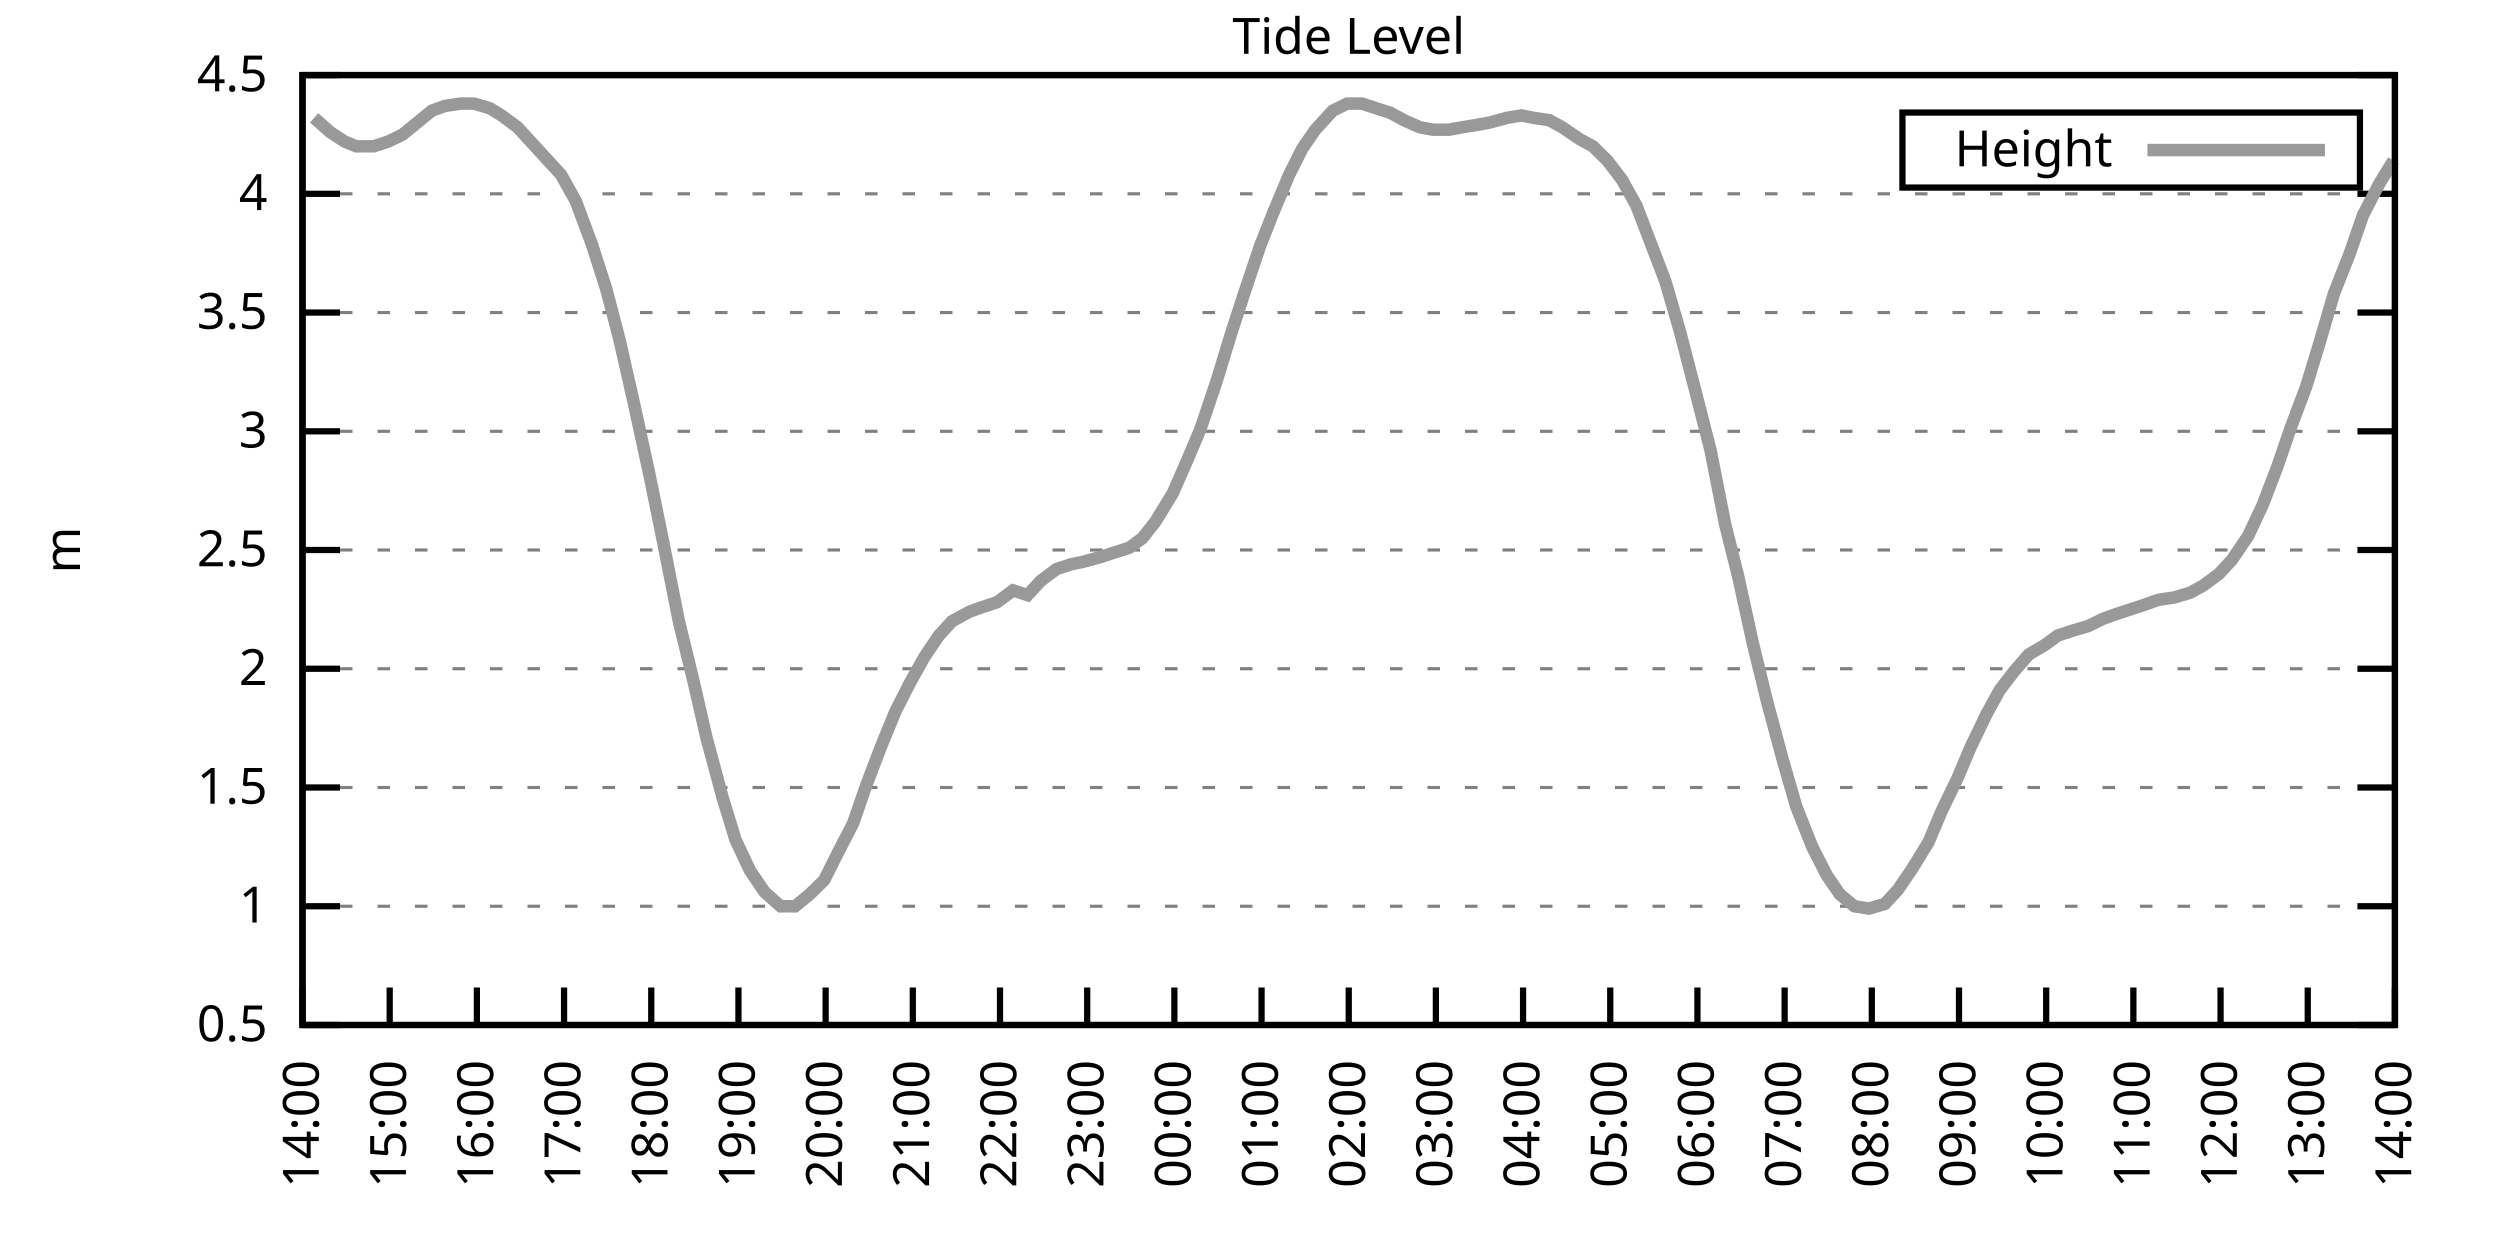
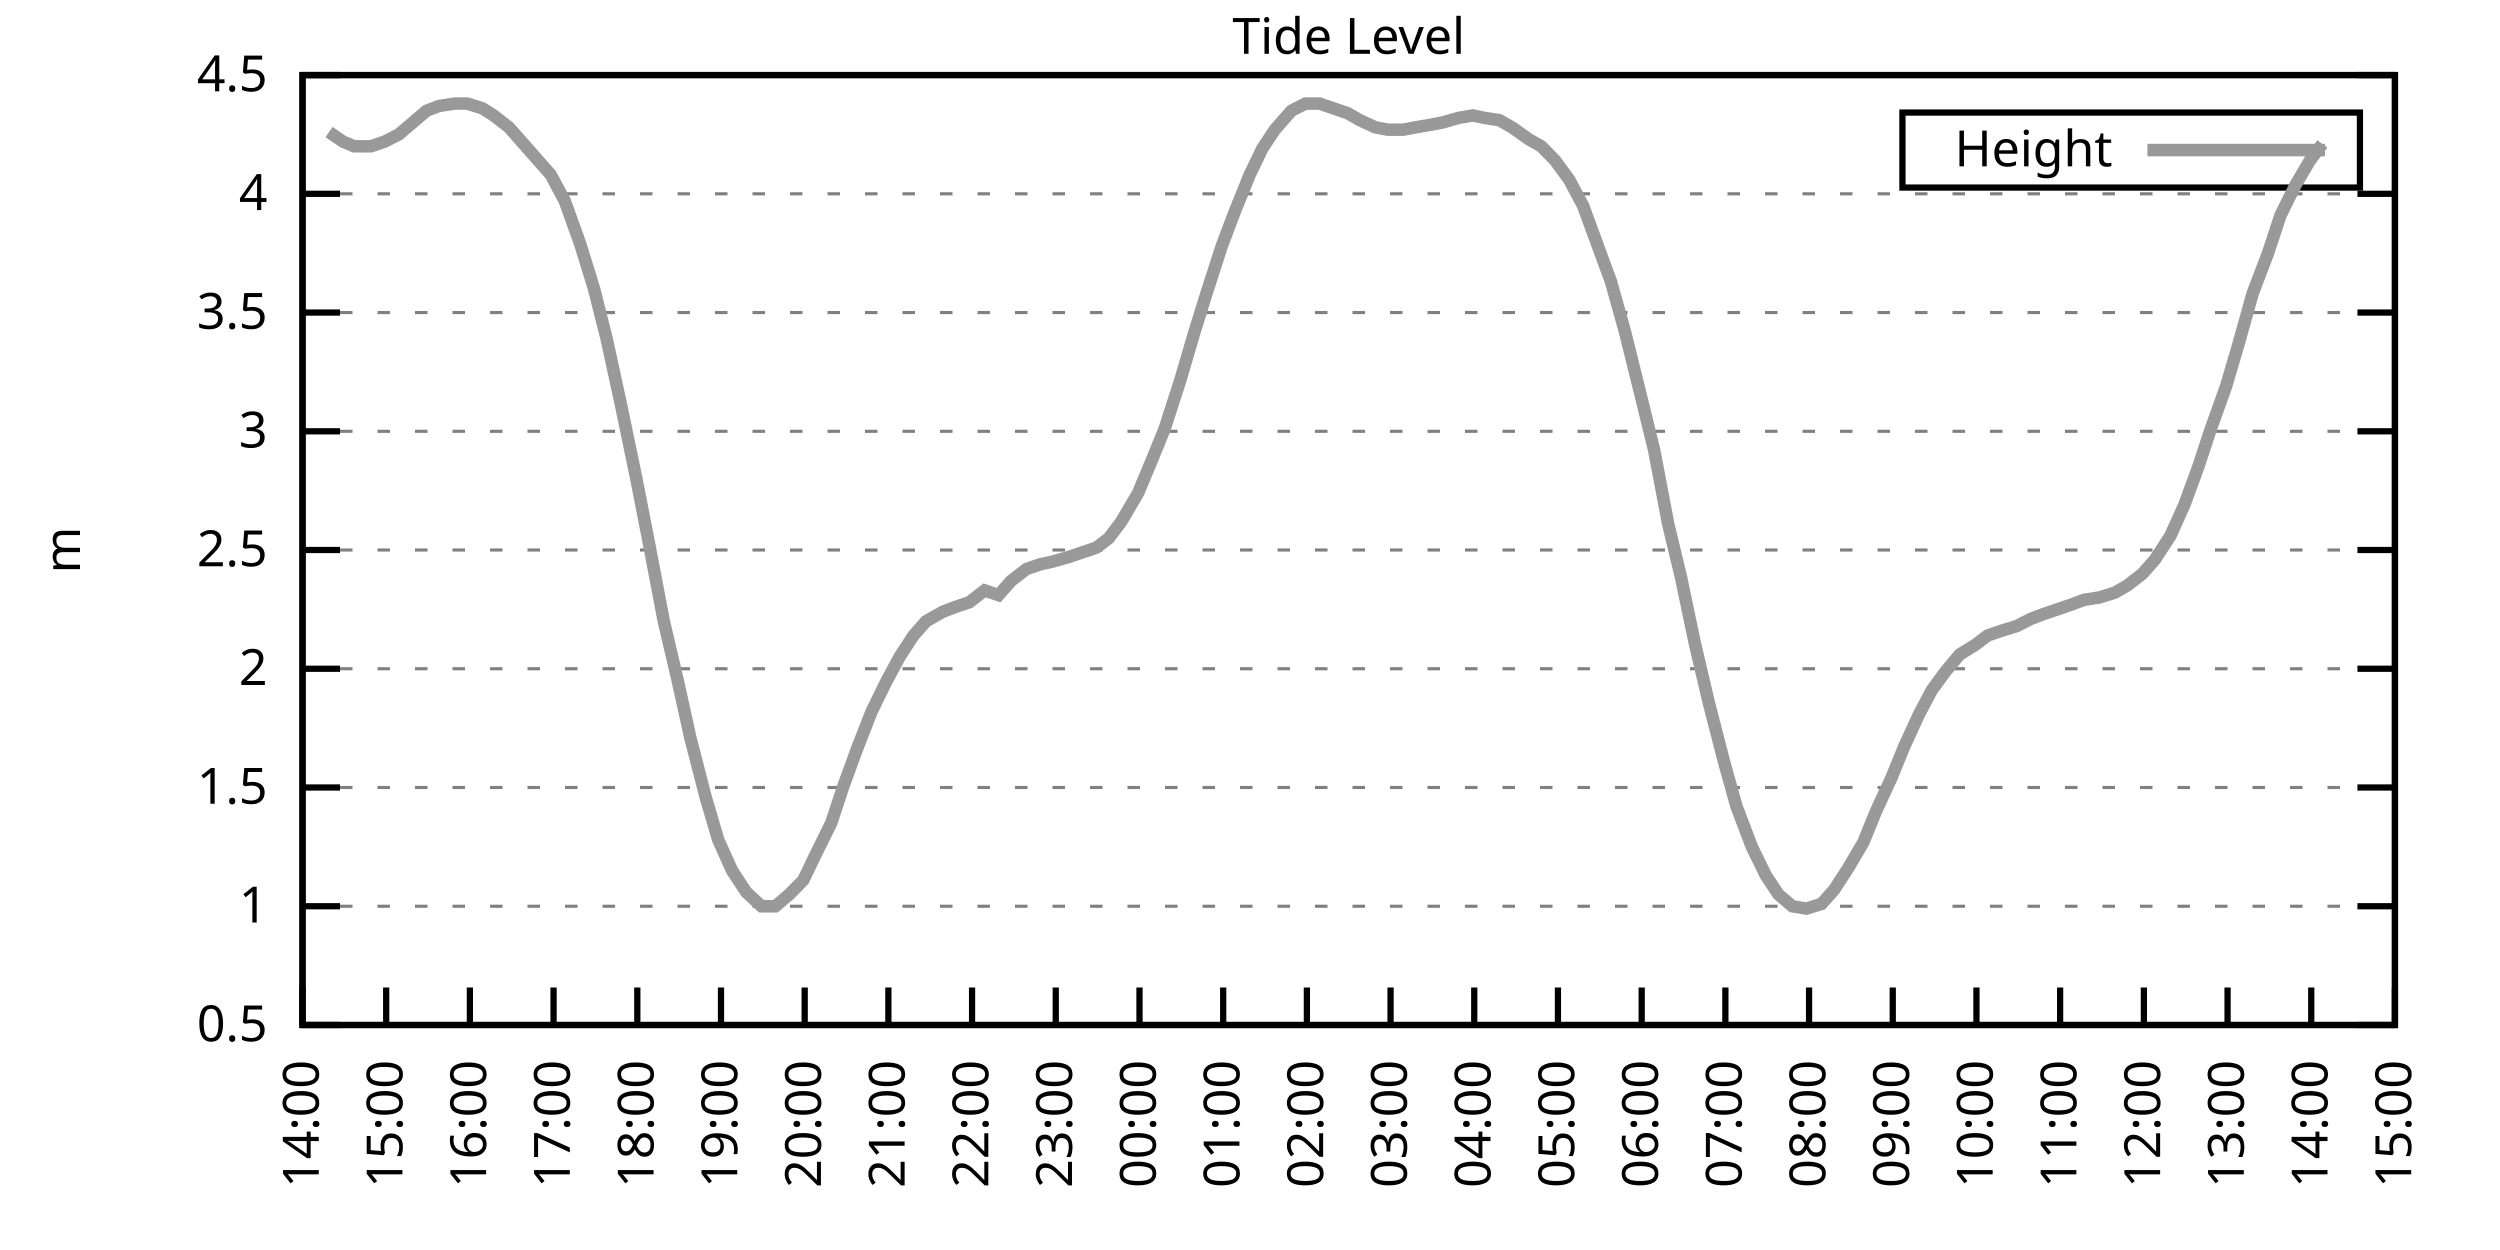
<svg xmlns="http://www.w3.org/2000/svg" xmlns:xlink="http://www.w3.org/1999/xlink" width="400" height="200" viewBox="0 0 400 200">
  <g id="gnuplot_canvas">
    <rect x="0" y="0" width="400" height="200" fill="none" />
    <defs>
      <circle id="gpDot" r="0.5" stroke-width="0.5" stroke="currentColor" />
      <path id="gpPt0" stroke-width="0.333" stroke="currentColor" d="M-1,0 h2 M0,-1 v2" />
      <path id="gpPt1" stroke-width="0.333" stroke="currentColor" d="M-1,-1 L1,1 M1,-1 L-1,1" />
      <path id="gpPt2" stroke-width="0.333" stroke="currentColor" d="M-1,0 L1,0 M0,-1 L0,1 M-1,-1 L1,1 M-1,1 L1,-1" />
      <rect id="gpPt3" stroke-width="0.333" stroke="currentColor" x="-1" y="-1" width="2" height="2" />
      <rect id="gpPt4" stroke-width="0.333" stroke="currentColor" fill="currentColor" x="-1" y="-1" width="2" height="2" />
      <circle id="gpPt5" stroke-width="0.333" stroke="currentColor" cx="0" cy="0" r="1" />
      <use xlink:href="#gpPt5" id="gpPt6" fill="currentColor" stroke="none" />
      <path id="gpPt7" stroke-width="0.333" stroke="currentColor" d="M0,-1.33 L-1.33,0.67 L1.33,0.67 z" />
      <use xlink:href="#gpPt7" id="gpPt8" fill="currentColor" stroke="none" />
      <use xlink:href="#gpPt7" id="gpPt9" stroke="currentColor" transform="rotate(180)" />
      <use xlink:href="#gpPt9" id="gpPt10" fill="currentColor" stroke="none" />
      <use xlink:href="#gpPt3" id="gpPt11" stroke="currentColor" transform="rotate(45)" />
      <use xlink:href="#gpPt11" id="gpPt12" fill="currentColor" stroke="none" />
      <path id="gpPt13" stroke-width="0.333" stroke="currentColor" d="M0,1.330 L1.265,0.411 L0.782,-1.067 L-0.782,-1.076 L-1.265,0.411 z" />
      <use xlink:href="#gpPt13" id="gpPt14" fill="currentColor" stroke="none" />
      <filter id="textbox" filterUnits="objectBoundingBox" x="0" y="0" height="1" width="1">
        <feFlood flood-color="white" flood-opacity="1" result="bgnd" />
        <feComposite in="SourceGraphic" in2="bgnd" operator="atop" />
      </filter>
      <filter id="greybox" filterUnits="objectBoundingBox" x="0" y="0" height="1" width="1">
        <feFlood flood-color="lightgrey" flood-opacity="1" result="grey" />
        <feComposite in="SourceGraphic" in2="grey" operator="atop" />
      </filter>
    </defs>
    <g fill="none" color="white" stroke="currentColor" stroke-width="1.00" stroke-linecap="butt" stroke-linejoin="miter">
</g>
    <g fill="none" color="black" stroke="currentColor" stroke-width="1.00" stroke-linecap="butt" stroke-linejoin="miter">
      <g stroke="none" shape-rendering="crispEdges">
        <polygon fill="rgb(255, 255, 255)" points="48.40,164.00 383.18,164.00 383.18,12.02 48.40,12.02 " />
      </g>
    </g>
    <g fill="none" color="black" stroke="currentColor" stroke-width="1.00" stroke-linecap="butt" stroke-linejoin="miter">
</g>
    <g fill="none" color="black" stroke="black" stroke-width="0.50" stroke-linecap="butt" stroke-linejoin="miter">
</g>
    <g fill="none" color="gray" stroke="currentColor" stroke-width="0.50" stroke-linecap="butt" stroke-linejoin="miter">
      <path stroke="gray" stroke-dasharray="2,4" class="gridline" d="M48.40,164.00 L383.19,164.00  " />
    </g>
    <g fill="none" color="gray" stroke="gray" stroke-width="1.00" stroke-linecap="butt" stroke-linejoin="miter">
</g>
    <g fill="none" color="black" stroke="currentColor" stroke-width="1.00" stroke-linecap="butt" stroke-linejoin="miter">
      <path stroke="black" d="M48.40,164.00 L54.40,164.00 M383.19,164.00 L377.19,164.00  " />
      <g transform="translate(42.80,166.60)" stroke="none" fill="black" font-family="Sans" font-size="8.00" text-anchor="end">
        <text>
          <tspan font-family="Sans"> 0.5</tspan>
        </text>
      </g>
    </g>
    <g fill="none" color="black" stroke="currentColor" stroke-width="1.00" stroke-linecap="butt" stroke-linejoin="miter">
</g>
    <g fill="none" color="black" stroke="black" stroke-width="0.50" stroke-linecap="butt" stroke-linejoin="miter">
</g>
    <g fill="none" color="gray" stroke="currentColor" stroke-width="0.50" stroke-linecap="butt" stroke-linejoin="miter">
      <path stroke="gray" stroke-dasharray="2,4" class="gridline" d="M48.40,145.00 L383.19,145.00  " />
    </g>
    <g fill="none" color="gray" stroke="gray" stroke-width="1.00" stroke-linecap="butt" stroke-linejoin="miter">
</g>
    <g fill="none" color="black" stroke="currentColor" stroke-width="1.00" stroke-linecap="butt" stroke-linejoin="miter">
      <path stroke="black" d="M48.40,145.00 L54.40,145.00 M383.19,145.00 L377.19,145.00  " />
      <g transform="translate(42.80,147.60)" stroke="none" fill="black" font-family="Sans" font-size="8.00" text-anchor="end">
        <text>
          <tspan font-family="Sans"> 1</tspan>
        </text>
      </g>
    </g>
    <g fill="none" color="black" stroke="currentColor" stroke-width="1.00" stroke-linecap="butt" stroke-linejoin="miter">
</g>
    <g fill="none" color="black" stroke="black" stroke-width="0.50" stroke-linecap="butt" stroke-linejoin="miter">
</g>
    <g fill="none" color="gray" stroke="currentColor" stroke-width="0.50" stroke-linecap="butt" stroke-linejoin="miter">
      <path stroke="gray" stroke-dasharray="2,4" class="gridline" d="M48.40,126.00 L383.19,126.00  " />
    </g>
    <g fill="none" color="gray" stroke="gray" stroke-width="1.00" stroke-linecap="butt" stroke-linejoin="miter">
</g>
    <g fill="none" color="black" stroke="currentColor" stroke-width="1.00" stroke-linecap="butt" stroke-linejoin="miter">
      <path stroke="black" d="M48.40,126.00 L54.40,126.00 M383.19,126.00 L377.19,126.00  " />
      <g transform="translate(42.80,128.60)" stroke="none" fill="black" font-family="Sans" font-size="8.00" text-anchor="end">
        <text>
          <tspan font-family="Sans"> 1.5</tspan>
        </text>
      </g>
    </g>
    <g fill="none" color="black" stroke="currentColor" stroke-width="1.00" stroke-linecap="butt" stroke-linejoin="miter">
</g>
    <g fill="none" color="black" stroke="black" stroke-width="0.50" stroke-linecap="butt" stroke-linejoin="miter">
</g>
    <g fill="none" color="gray" stroke="currentColor" stroke-width="0.50" stroke-linecap="butt" stroke-linejoin="miter">
      <path stroke="gray" stroke-dasharray="2,4" class="gridline" d="M48.40,107.00 L383.19,107.00  " />
    </g>
    <g fill="none" color="gray" stroke="gray" stroke-width="1.00" stroke-linecap="butt" stroke-linejoin="miter">
</g>
    <g fill="none" color="black" stroke="currentColor" stroke-width="1.00" stroke-linecap="butt" stroke-linejoin="miter">
      <path stroke="black" d="M48.40,107.00 L54.40,107.00 M383.19,107.00 L377.19,107.00  " />
      <g transform="translate(42.80,109.60)" stroke="none" fill="black" font-family="Sans" font-size="8.00" text-anchor="end">
        <text>
          <tspan font-family="Sans"> 2</tspan>
        </text>
      </g>
    </g>
    <g fill="none" color="black" stroke="currentColor" stroke-width="1.00" stroke-linecap="butt" stroke-linejoin="miter">
</g>
    <g fill="none" color="black" stroke="black" stroke-width="0.50" stroke-linecap="butt" stroke-linejoin="miter">
</g>
    <g fill="none" color="gray" stroke="currentColor" stroke-width="0.50" stroke-linecap="butt" stroke-linejoin="miter">
      <path stroke="gray" stroke-dasharray="2,4" class="gridline" d="M48.40,88.00 L383.19,88.00  " />
    </g>
    <g fill="none" color="gray" stroke="gray" stroke-width="1.00" stroke-linecap="butt" stroke-linejoin="miter">
</g>
    <g fill="none" color="black" stroke="currentColor" stroke-width="1.00" stroke-linecap="butt" stroke-linejoin="miter">
      <path stroke="black" d="M48.40,88.00 L54.40,88.00 M383.19,88.00 L377.19,88.00  " />
      <g transform="translate(42.80,90.60)" stroke="none" fill="black" font-family="Sans" font-size="8.00" text-anchor="end">
        <text>
          <tspan font-family="Sans"> 2.5</tspan>
        </text>
      </g>
    </g>
    <g fill="none" color="black" stroke="currentColor" stroke-width="1.00" stroke-linecap="butt" stroke-linejoin="miter">
</g>
    <g fill="none" color="black" stroke="black" stroke-width="0.50" stroke-linecap="butt" stroke-linejoin="miter">
</g>
    <g fill="none" color="gray" stroke="currentColor" stroke-width="0.50" stroke-linecap="butt" stroke-linejoin="miter">
      <path stroke="gray" stroke-dasharray="2,4" class="gridline" d="M48.40,69.01 L383.19,69.01  " />
    </g>
    <g fill="none" color="gray" stroke="gray" stroke-width="1.00" stroke-linecap="butt" stroke-linejoin="miter">
</g>
    <g fill="none" color="black" stroke="currentColor" stroke-width="1.00" stroke-linecap="butt" stroke-linejoin="miter">
      <path stroke="black" d="M48.40,69.01 L54.40,69.01 M383.19,69.01 L377.19,69.01  " />
      <g transform="translate(42.80,71.61)" stroke="none" fill="black" font-family="Sans" font-size="8.00" text-anchor="end">
        <text>
          <tspan font-family="Sans"> 3</tspan>
        </text>
      </g>
    </g>
    <g fill="none" color="black" stroke="currentColor" stroke-width="1.00" stroke-linecap="butt" stroke-linejoin="miter">
</g>
    <g fill="none" color="black" stroke="black" stroke-width="0.50" stroke-linecap="butt" stroke-linejoin="miter">
</g>
    <g fill="none" color="gray" stroke="currentColor" stroke-width="0.50" stroke-linecap="butt" stroke-linejoin="miter">
      <path stroke="gray" stroke-dasharray="2,4" class="gridline" d="M48.40,50.01 L383.19,50.01  " />
    </g>
    <g fill="none" color="gray" stroke="gray" stroke-width="1.00" stroke-linecap="butt" stroke-linejoin="miter">
</g>
    <g fill="none" color="black" stroke="currentColor" stroke-width="1.00" stroke-linecap="butt" stroke-linejoin="miter">
      <path stroke="black" d="M48.40,50.01 L54.40,50.01 M383.19,50.01 L377.19,50.01  " />
      <g transform="translate(42.80,52.61)" stroke="none" fill="black" font-family="Sans" font-size="8.00" text-anchor="end">
        <text>
          <tspan font-family="Sans"> 3.5</tspan>
        </text>
      </g>
    </g>
    <g fill="none" color="black" stroke="currentColor" stroke-width="1.00" stroke-linecap="butt" stroke-linejoin="miter">
</g>
    <g fill="none" color="black" stroke="black" stroke-width="0.50" stroke-linecap="butt" stroke-linejoin="miter">
</g>
    <g fill="none" color="gray" stroke="currentColor" stroke-width="0.50" stroke-linecap="butt" stroke-linejoin="miter">
      <path stroke="gray" stroke-dasharray="2,4" class="gridline" d="M48.40,31.01 L383.19,31.01  " />
    </g>
    <g fill="none" color="gray" stroke="gray" stroke-width="1.00" stroke-linecap="butt" stroke-linejoin="miter">
</g>
    <g fill="none" color="black" stroke="currentColor" stroke-width="1.00" stroke-linecap="butt" stroke-linejoin="miter">
      <path stroke="black" d="M48.40,31.01 L54.40,31.01 M383.19,31.01 L377.19,31.01  " />
      <g transform="translate(42.80,33.61)" stroke="none" fill="black" font-family="Sans" font-size="8.00" text-anchor="end">
        <text>
          <tspan font-family="Sans"> 4</tspan>
        </text>
      </g>
    </g>
    <g fill="none" color="black" stroke="currentColor" stroke-width="1.00" stroke-linecap="butt" stroke-linejoin="miter">
</g>
    <g fill="none" color="black" stroke="black" stroke-width="0.50" stroke-linecap="butt" stroke-linejoin="miter">
</g>
    <g fill="none" color="gray" stroke="currentColor" stroke-width="0.50" stroke-linecap="butt" stroke-linejoin="miter">
      <path stroke="gray" stroke-dasharray="2,4" class="gridline" d="M48.40,12.01 L383.19,12.01  " />
    </g>
    <g fill="none" color="gray" stroke="gray" stroke-width="1.00" stroke-linecap="butt" stroke-linejoin="miter">
</g>
    <g fill="none" color="black" stroke="currentColor" stroke-width="1.00" stroke-linecap="butt" stroke-linejoin="miter">
      <path stroke="black" d="M48.40,12.01 L54.40,12.01 M383.19,12.01 L377.19,12.01  " />
      <g transform="translate(42.80,14.61)" stroke="none" fill="black" font-family="Sans" font-size="8.00" text-anchor="end">
        <text>
          <tspan font-family="Sans"> 4.5</tspan>
        </text>
      </g>
    </g>
    <g fill="none" color="black" stroke="currentColor" stroke-width="1.00" stroke-linecap="butt" stroke-linejoin="miter">
      <path stroke="black" d="M48.40,164.00 L48.40,158.00  " />
      <g transform="translate(51.00,169.60) rotate(270.00)" stroke="none" fill="black" font-family="Sans" font-size="8.00" text-anchor="end">
        <text>
          <tspan font-family="Sans">14:00</tspan>
        </text>
      </g>
    </g>
    <g fill="none" color="black" stroke="currentColor" stroke-width="1.00" stroke-linecap="butt" stroke-linejoin="miter">
-       <path stroke="black" d="M62.35,164.00 L62.35,158.00  " />
-       <g transform="translate(64.95,169.60) rotate(270.00)" stroke="none" fill="black" font-family="Sans" font-size="8.00" text-anchor="end">
+       <path stroke="black" d="M61.79,164.00 L61.79,158.00  " />
+       <g transform="translate(64.39,169.60) rotate(270.00)" stroke="none" fill="black" font-family="Sans" font-size="8.00" text-anchor="end">
        <text>
          <tspan font-family="Sans">15:00</tspan>
        </text>
      </g>
    </g>
    <g fill="none" color="black" stroke="currentColor" stroke-width="1.00" stroke-linecap="butt" stroke-linejoin="miter">
-       <path stroke="black" d="M76.30,164.00 L76.30,158.00  " />
-       <g transform="translate(78.90,169.60) rotate(270.00)" stroke="none" fill="black" font-family="Sans" font-size="8.00" text-anchor="end">
+       <path stroke="black" d="M75.18,164.00 L75.18,158.00  " />
+       <g transform="translate(77.78,169.60) rotate(270.00)" stroke="none" fill="black" font-family="Sans" font-size="8.00" text-anchor="end">
        <text>
          <tspan font-family="Sans">16:00</tspan>
        </text>
      </g>
    </g>
    <g fill="none" color="black" stroke="currentColor" stroke-width="1.00" stroke-linecap="butt" stroke-linejoin="miter">
-       <path stroke="black" d="M90.25,164.00 L90.25,158.00  " />
-       <g transform="translate(92.85,169.60) rotate(270.00)" stroke="none" fill="black" font-family="Sans" font-size="8.00" text-anchor="end">
+       <path stroke="black" d="M88.57,164.00 L88.57,158.00  " />
+       <g transform="translate(91.17,169.60) rotate(270.00)" stroke="none" fill="black" font-family="Sans" font-size="8.00" text-anchor="end">
        <text>
          <tspan font-family="Sans">17:00</tspan>
        </text>
      </g>
    </g>
    <g fill="none" color="black" stroke="currentColor" stroke-width="1.00" stroke-linecap="butt" stroke-linejoin="miter">
-       <path stroke="black" d="M104.20,164.00 L104.20,158.00  " />
-       <g transform="translate(106.80,169.60) rotate(270.00)" stroke="none" fill="black" font-family="Sans" font-size="8.00" text-anchor="end">
+       <path stroke="black" d="M101.97,164.00 L101.97,158.00  " />
+       <g transform="translate(104.57,169.60) rotate(270.00)" stroke="none" fill="black" font-family="Sans" font-size="8.00" text-anchor="end">
        <text>
          <tspan font-family="Sans">18:00</tspan>
        </text>
      </g>
    </g>
    <g fill="none" color="black" stroke="currentColor" stroke-width="1.00" stroke-linecap="butt" stroke-linejoin="miter">
-       <path stroke="black" d="M118.15,164.00 L118.15,158.00  " />
-       <g transform="translate(120.75,169.60) rotate(270.00)" stroke="none" fill="black" font-family="Sans" font-size="8.00" text-anchor="end">
+       <path stroke="black" d="M115.36,164.00 L115.36,158.00  " />
+       <g transform="translate(117.96,169.60) rotate(270.00)" stroke="none" fill="black" font-family="Sans" font-size="8.00" text-anchor="end">
        <text>
          <tspan font-family="Sans">19:00</tspan>
        </text>
      </g>
    </g>
    <g fill="none" color="black" stroke="currentColor" stroke-width="1.00" stroke-linecap="butt" stroke-linejoin="miter">
-       <path stroke="black" d="M132.10,164.00 L132.10,158.00  " />
-       <g transform="translate(134.70,169.60) rotate(270.00)" stroke="none" fill="black" font-family="Sans" font-size="8.00" text-anchor="end">
+       <path stroke="black" d="M128.75,164.00 L128.75,158.00  " />
+       <g transform="translate(131.35,169.60) rotate(270.00)" stroke="none" fill="black" font-family="Sans" font-size="8.00" text-anchor="end">
        <text>
          <tspan font-family="Sans">20:00</tspan>
        </text>
      </g>
    </g>
    <g fill="none" color="black" stroke="currentColor" stroke-width="1.00" stroke-linecap="butt" stroke-linejoin="miter">
-       <path stroke="black" d="M146.05,164.00 L146.05,158.00  " />
-       <g transform="translate(148.65,169.60) rotate(270.00)" stroke="none" fill="black" font-family="Sans" font-size="8.00" text-anchor="end">
+       <path stroke="black" d="M142.14,164.00 L142.14,158.00  " />
+       <g transform="translate(144.74,169.60) rotate(270.00)" stroke="none" fill="black" font-family="Sans" font-size="8.00" text-anchor="end">
        <text>
          <tspan font-family="Sans">21:00</tspan>
        </text>
      </g>
    </g>
    <g fill="none" color="black" stroke="currentColor" stroke-width="1.00" stroke-linecap="butt" stroke-linejoin="miter">
-       <path stroke="black" d="M160.00,164.00 L160.00,158.00  " />
-       <g transform="translate(162.60,169.60) rotate(270.00)" stroke="none" fill="black" font-family="Sans" font-size="8.00" text-anchor="end">
+       <path stroke="black" d="M155.53,164.00 L155.53,158.00  " />
+       <g transform="translate(158.13,169.60) rotate(270.00)" stroke="none" fill="black" font-family="Sans" font-size="8.00" text-anchor="end">
        <text>
          <tspan font-family="Sans">22:00</tspan>
        </text>
      </g>
    </g>
    <g fill="none" color="black" stroke="currentColor" stroke-width="1.00" stroke-linecap="butt" stroke-linejoin="miter">
-       <path stroke="black" d="M173.95,164.00 L173.95,158.00  " />
-       <g transform="translate(176.55,169.60) rotate(270.00)" stroke="none" fill="black" font-family="Sans" font-size="8.00" text-anchor="end">
+       <path stroke="black" d="M168.92,164.00 L168.92,158.00  " />
+       <g transform="translate(171.52,169.60) rotate(270.00)" stroke="none" fill="black" font-family="Sans" font-size="8.00" text-anchor="end">
        <text>
          <tspan font-family="Sans">23:00</tspan>
        </text>
      </g>
    </g>
    <g fill="none" color="black" stroke="currentColor" stroke-width="1.00" stroke-linecap="butt" stroke-linejoin="miter">
-       <path stroke="black" d="M187.90,164.00 L187.90,158.00  " />
-       <g transform="translate(190.50,169.60) rotate(270.00)" stroke="none" fill="black" font-family="Sans" font-size="8.00" text-anchor="end">
+       <path stroke="black" d="M182.32,164.00 L182.32,158.00  " />
+       <g transform="translate(184.92,169.60) rotate(270.00)" stroke="none" fill="black" font-family="Sans" font-size="8.00" text-anchor="end">
        <text>
          <tspan font-family="Sans">00:00</tspan>
        </text>
      </g>
    </g>
    <g fill="none" color="black" stroke="currentColor" stroke-width="1.00" stroke-linecap="butt" stroke-linejoin="miter">
-       <path stroke="black" d="M201.85,164.00 L201.85,158.00  " />
-       <g transform="translate(204.45,169.60) rotate(270.00)" stroke="none" fill="black" font-family="Sans" font-size="8.00" text-anchor="end">
+       <path stroke="black" d="M195.71,164.00 L195.71,158.00  " />
+       <g transform="translate(198.31,169.60) rotate(270.00)" stroke="none" fill="black" font-family="Sans" font-size="8.00" text-anchor="end">
        <text>
          <tspan font-family="Sans">01:00</tspan>
        </text>
      </g>
    </g>
    <g fill="none" color="black" stroke="currentColor" stroke-width="1.00" stroke-linecap="butt" stroke-linejoin="miter">
-       <path stroke="black" d="M215.80,164.00 L215.80,158.00  " />
-       <g transform="translate(218.40,169.60) rotate(270.00)" stroke="none" fill="black" font-family="Sans" font-size="8.00" text-anchor="end">
+       <path stroke="black" d="M209.10,164.00 L209.10,158.00  " />
+       <g transform="translate(211.70,169.60) rotate(270.00)" stroke="none" fill="black" font-family="Sans" font-size="8.00" text-anchor="end">
        <text>
          <tspan font-family="Sans">02:00</tspan>
        </text>
      </g>
    </g>
    <g fill="none" color="black" stroke="currentColor" stroke-width="1.00" stroke-linecap="butt" stroke-linejoin="miter">
-       <path stroke="black" d="M229.74,164.00 L229.74,158.00  " />
-       <g transform="translate(232.34,169.60) rotate(270.00)" stroke="none" fill="black" font-family="Sans" font-size="8.00" text-anchor="end">
+       <path stroke="black" d="M222.49,164.00 L222.49,158.00  " />
+       <g transform="translate(225.09,169.60) rotate(270.00)" stroke="none" fill="black" font-family="Sans" font-size="8.00" text-anchor="end">
        <text>
          <tspan font-family="Sans">03:00</tspan>
        </text>
      </g>
    </g>
    <g fill="none" color="black" stroke="currentColor" stroke-width="1.00" stroke-linecap="butt" stroke-linejoin="miter">
-       <path stroke="black" d="M243.69,164.00 L243.69,158.00  " />
-       <g transform="translate(246.29,169.60) rotate(270.00)" stroke="none" fill="black" font-family="Sans" font-size="8.00" text-anchor="end">
+       <path stroke="black" d="M235.88,164.00 L235.88,158.00  " />
+       <g transform="translate(238.48,169.60) rotate(270.00)" stroke="none" fill="black" font-family="Sans" font-size="8.00" text-anchor="end">
        <text>
          <tspan font-family="Sans">04:00</tspan>
        </text>
      </g>
    </g>
    <g fill="none" color="black" stroke="currentColor" stroke-width="1.00" stroke-linecap="butt" stroke-linejoin="miter">
-       <path stroke="black" d="M257.64,164.00 L257.64,158.00  " />
-       <g transform="translate(260.24,169.60) rotate(270.00)" stroke="none" fill="black" font-family="Sans" font-size="8.00" text-anchor="end">
+       <path stroke="black" d="M249.27,164.00 L249.27,158.00  " />
+       <g transform="translate(251.87,169.60) rotate(270.00)" stroke="none" fill="black" font-family="Sans" font-size="8.00" text-anchor="end">
        <text>
          <tspan font-family="Sans">05:00</tspan>
        </text>
      </g>
    </g>
    <g fill="none" color="black" stroke="currentColor" stroke-width="1.00" stroke-linecap="butt" stroke-linejoin="miter">
-       <path stroke="black" d="M271.59,164.00 L271.59,158.00  " />
-       <g transform="translate(274.19,169.60) rotate(270.00)" stroke="none" fill="black" font-family="Sans" font-size="8.00" text-anchor="end">
+       <path stroke="black" d="M262.67,164.00 L262.67,158.00  " />
+       <g transform="translate(265.27,169.60) rotate(270.00)" stroke="none" fill="black" font-family="Sans" font-size="8.00" text-anchor="end">
        <text>
          <tspan font-family="Sans">06:00</tspan>
        </text>
      </g>
    </g>
    <g fill="none" color="black" stroke="currentColor" stroke-width="1.00" stroke-linecap="butt" stroke-linejoin="miter">
-       <path stroke="black" d="M285.54,164.00 L285.54,158.00  " />
-       <g transform="translate(288.14,169.60) rotate(270.00)" stroke="none" fill="black" font-family="Sans" font-size="8.00" text-anchor="end">
+       <path stroke="black" d="M276.06,164.00 L276.06,158.00  " />
+       <g transform="translate(278.66,169.60) rotate(270.00)" stroke="none" fill="black" font-family="Sans" font-size="8.00" text-anchor="end">
        <text>
          <tspan font-family="Sans">07:00</tspan>
        </text>
      </g>
    </g>
    <g fill="none" color="black" stroke="currentColor" stroke-width="1.00" stroke-linecap="butt" stroke-linejoin="miter">
-       <path stroke="black" d="M299.49,164.00 L299.49,158.00  " />
-       <g transform="translate(302.09,169.60) rotate(270.00)" stroke="none" fill="black" font-family="Sans" font-size="8.00" text-anchor="end">
+       <path stroke="black" d="M289.45,164.00 L289.45,158.00  " />
+       <g transform="translate(292.05,169.60) rotate(270.00)" stroke="none" fill="black" font-family="Sans" font-size="8.00" text-anchor="end">
        <text>
          <tspan font-family="Sans">08:00</tspan>
        </text>
      </g>
    </g>
    <g fill="none" color="black" stroke="currentColor" stroke-width="1.00" stroke-linecap="butt" stroke-linejoin="miter">
-       <path stroke="black" d="M313.44,164.00 L313.44,158.00  " />
-       <g transform="translate(316.04,169.60) rotate(270.00)" stroke="none" fill="black" font-family="Sans" font-size="8.00" text-anchor="end">
+       <path stroke="black" d="M302.84,164.00 L302.84,158.00  " />
+       <g transform="translate(305.44,169.60) rotate(270.00)" stroke="none" fill="black" font-family="Sans" font-size="8.00" text-anchor="end">
        <text>
          <tspan font-family="Sans">09:00</tspan>
        </text>
      </g>
    </g>
    <g fill="none" color="black" stroke="currentColor" stroke-width="1.00" stroke-linecap="butt" stroke-linejoin="miter">
-       <path stroke="black" d="M327.39,164.00 L327.39,158.00  " />
-       <g transform="translate(329.99,169.60) rotate(270.00)" stroke="none" fill="black" font-family="Sans" font-size="8.00" text-anchor="end">
+       <path stroke="black" d="M316.23,164.00 L316.23,158.00  " />
+       <g transform="translate(318.83,169.60) rotate(270.00)" stroke="none" fill="black" font-family="Sans" font-size="8.00" text-anchor="end">
        <text>
          <tspan font-family="Sans">10:00</tspan>
        </text>
      </g>
    </g>
    <g fill="none" color="black" stroke="currentColor" stroke-width="1.00" stroke-linecap="butt" stroke-linejoin="miter">
-       <path stroke="black" d="M341.34,164.00 L341.34,158.00  " />
-       <g transform="translate(343.94,169.60) rotate(270.00)" stroke="none" fill="black" font-family="Sans" font-size="8.00" text-anchor="end">
+       <path stroke="black" d="M329.62,164.00 L329.62,158.00  " />
+       <g transform="translate(332.22,169.60) rotate(270.00)" stroke="none" fill="black" font-family="Sans" font-size="8.00" text-anchor="end">
        <text>
          <tspan font-family="Sans">11:00</tspan>
        </text>
      </g>
    </g>
    <g fill="none" color="black" stroke="currentColor" stroke-width="1.00" stroke-linecap="butt" stroke-linejoin="miter">
-       <path stroke="black" d="M355.29,164.00 L355.29,158.00  " />
-       <g transform="translate(357.89,169.60) rotate(270.00)" stroke="none" fill="black" font-family="Sans" font-size="8.00" text-anchor="end">
+       <path stroke="black" d="M343.02,164.00 L343.02,158.00  " />
+       <g transform="translate(345.62,169.60) rotate(270.00)" stroke="none" fill="black" font-family="Sans" font-size="8.00" text-anchor="end">
        <text>
          <tspan font-family="Sans">12:00</tspan>
        </text>
      </g>
    </g>
    <g fill="none" color="black" stroke="currentColor" stroke-width="1.00" stroke-linecap="butt" stroke-linejoin="miter">
-       <path stroke="black" d="M369.24,164.00 L369.24,158.00  " />
-       <g transform="translate(371.84,169.60) rotate(270.00)" stroke="none" fill="black" font-family="Sans" font-size="8.00" text-anchor="end">
+       <path stroke="black" d="M356.41,164.00 L356.41,158.00  " />
+       <g transform="translate(359.01,169.60) rotate(270.00)" stroke="none" fill="black" font-family="Sans" font-size="8.00" text-anchor="end">
        <text>
          <tspan font-family="Sans">13:00</tspan>
+         </text>
+       </g>
+     </g>
+     <g fill="none" color="black" stroke="currentColor" stroke-width="1.00" stroke-linecap="butt" stroke-linejoin="miter">
+       <path stroke="black" d="M369.80,164.00 L369.80,158.00  " />
+       <g transform="translate(372.40,169.60) rotate(270.00)" stroke="none" fill="black" font-family="Sans" font-size="8.00" text-anchor="end">
+         <text>
+           <tspan font-family="Sans">14:00</tspan>
        </text>
      </g>
    </g>
    <g fill="none" color="black" stroke="currentColor" stroke-width="1.00" stroke-linecap="butt" stroke-linejoin="miter">
      <path stroke="black" d="M383.19,164.00 L383.19,158.00  " />
      <g transform="translate(385.79,169.60) rotate(270.00)" stroke="none" fill="black" font-family="Sans" font-size="8.00" text-anchor="end">
        <text>
-           <tspan font-family="Sans">14:00</tspan>
+           <tspan font-family="Sans">15:00</tspan>
        </text>
      </g>
    </g>
    <g fill="none" color="black" stroke="currentColor" stroke-width="1.00" stroke-linecap="butt" stroke-linejoin="miter">
</g>
    <g fill="none" color="black" stroke="currentColor" stroke-width="1.00" stroke-linecap="butt" stroke-linejoin="miter">
      <path stroke="black" d="M48.40,12.01 L48.40,164.00 L383.19,164.00 L383.19,12.01 L48.40,12.01 Z  " />
    </g>
    <g fill="none" color="black" stroke="currentColor" stroke-width="1.00" stroke-linecap="butt" stroke-linejoin="miter">
</g>
    <g fill="none" color="black" stroke="currentColor" stroke-width="1.00" stroke-linecap="butt" stroke-linejoin="miter">
      <path stroke="black" d="M304.39,30.01 L304.39,18.01 L377.59,18.01 L377.59,30.01 L304.39,30.01 Z  " />
    </g>
    <g id="Tide_level_plot_1">
      <g fill="none" color="white" stroke="black" stroke-width="2.00" stroke-linecap="butt" stroke-linejoin="miter">
</g>
      <g fill="none" color="black" stroke="currentColor" stroke-width="2.00" stroke-linecap="butt" stroke-linejoin="miter">
        <g transform="translate(337.99,26.61)" stroke="none" fill="black" font-family="Sans" font-size="8.00" text-anchor="end">
          <text>
            <tspan font-family="Sans">Height</tspan>
          </text>
        </g>
      </g>
      <g fill="none" color="black" stroke="currentColor" stroke-width="2.00" stroke-linecap="butt" stroke-linejoin="miter">
-         <path stroke="rgb(153, 153, 153)" d="M343.59,24.01 L371.99,24.01 M50.26,18.85 L52.82,21.13 L55.14,22.65 L57.00,23.41 L59.79,23.41 L62.12,22.65   L64.44,21.51 L66.77,19.61 L69.09,17.71 L71.18,16.95 L73.74,16.57 L75.83,16.57 L78.39,17.33 L80.25,18.47   L82.81,20.37 L84.90,22.65 L89.78,27.97 L92.11,32.15 L94.67,38.99 L96.99,46.21 L99.08,54.19 L101.41,64.45   L103.97,76.23 L106.06,86.49 L108.62,99.40 L110.94,108.90 L113.03,118.02 L115.59,127.52 L117.68,134.36 L120.01,139.30   L122.33,142.72 L124.89,145.00 L127.22,145.00 L129.54,143.10 L131.87,140.82 L133.96,136.64 L136.51,131.70 L138.61,125.62   L140.93,119.54 L143.26,113.84 L145.58,109.28 L147.91,105.10 L150.23,101.68 L152.32,99.40 L155.11,97.88 L157.21,97.12   L159.53,96.36 L162.09,94.46 L164.41,95.22 L166.51,92.94 L169.06,91.04 L171.39,90.28 L173.25,89.90 L176.04,89.14   L178.36,88.38 L180.69,87.63 L182.78,86.11 L184.87,83.45 L187.66,78.89 L189.99,73.57 L192.08,68.63 L194.64,61.03   L196.96,53.43 L199.06,46.97 L201.61,39.37 L203.71,34.05 L206.26,27.97 L208.36,23.79 L210.45,20.75 L213.24,17.71   L215.56,16.57 L217.89,16.57 L220.21,17.33 L222.54,18.09 L224.63,19.23 L227.19,20.37 L229.28,20.75 L231.84,20.75   L233.93,20.37 L236.25,19.99 L238.35,19.61 L241.14,18.85 L243.46,18.47 L245.32,18.85 L247.88,19.23 L249.97,20.37   L252.76,22.27 L254.85,23.41 L257.18,25.69 L259.50,28.73 L261.83,32.91 L266.48,45.07 L268.80,53.05 L271.36,62.93   L273.69,72.05 L276.01,83.83 L278.10,92.18 L280.43,102.82 L282.75,112.32 L285.31,121.82 L287.40,129.04 L289.96,135.50   L292.29,140.06 L294.38,143.10 L296.70,145.00 L299.03,145.38 L301.58,144.62 L303.68,142.34 L306.00,138.92 L308.56,134.74   L310.65,129.80 L313.21,124.48 L315.30,119.54 L317.86,114.22 L319.95,110.42 L322.28,107.38 L324.60,104.72 L327.16,103.20   L329.25,101.68 L331.58,100.92 L334.13,100.16 L336.46,99.02 L338.55,98.26 L340.88,97.50 L343.20,96.74 L345.29,95.98   L347.85,95.60 L350.41,94.84 L352.50,93.70 L355.06,91.80 L357.15,89.52 L359.71,85.73 L362.03,80.79 L364.36,74.71   L366.45,68.63 L369.01,61.79 L371.10,54.95 L373.43,46.97 L375.98,40.51 L378.08,34.43 L380.63,29.49 L382.96,25.69    " />
+         <path stroke="rgb(153, 153, 153)" d="M343.59,24.01 L371.99,24.01 M52.64,21.13 L54.87,22.65 L56.66,23.41 L59.34,23.41 L61.57,22.65 L63.80,21.51   L66.03,19.61 L68.26,17.71 L70.27,16.95 L72.73,16.57 L74.74,16.57 L77.19,17.33 L78.98,18.47 L81.43,20.37   L83.44,22.65 L88.13,27.97 L90.36,32.15 L92.82,38.99 L95.05,46.21 L97.06,54.19 L99.29,64.45 L101.74,76.23   L103.75,86.49 L106.21,99.40 L108.44,108.90 L110.45,118.02 L112.90,127.52 L114.91,134.36 L117.14,139.30 L119.38,142.72   L121.83,145.00 L124.06,145.00 L126.29,143.10 L128.53,140.82 L130.54,136.64 L132.99,131.70 L135.00,125.62 L137.23,119.54   L139.46,113.84 L141.69,109.28 L143.93,105.10 L146.16,101.68 L148.17,99.40 L150.85,97.88 L152.85,97.12 L155.09,96.36   L157.54,94.46 L159.77,95.22 L161.78,92.94 L164.24,91.04 L166.47,90.28 L168.25,89.90 L170.93,89.14 L173.17,88.38   L175.40,87.63 L177.41,86.11 L179.41,83.45 L182.09,78.89 L184.32,73.57 L186.33,68.63 L188.79,61.03 L191.02,53.43   L193.03,46.97 L195.48,39.37 L197.49,34.05 L199.95,27.97 L201.96,23.79 L203.97,20.75 L206.64,17.71 L208.88,16.57   L211.11,16.57 L213.34,17.33 L215.57,18.09 L217.58,19.23 L220.04,20.37 L222.04,20.75 L224.50,20.75 L226.51,20.37   L228.74,19.99 L230.75,19.61 L233.43,18.85 L235.66,18.47 L237.44,18.85 L239.90,19.23 L241.91,20.37 L244.59,22.27   L246.60,23.41 L248.83,25.69 L251.06,28.73 L253.29,32.91 L257.76,45.07 L259.99,53.05 L262.44,62.93 L264.67,72.05   L266.91,83.83 L268.92,92.18 L271.15,102.82 L273.38,112.32 L275.83,121.82 L277.84,129.04 L280.30,135.50 L282.53,140.06   L284.54,143.10 L286.77,145.00 L289.00,145.38 L291.46,144.62 L293.47,142.34 L295.70,138.92 L298.15,134.74 L300.16,129.80   L302.62,124.48 L304.63,119.54 L307.08,114.22 L309.09,110.42 L311.32,107.38 L313.55,104.72 L316.01,103.20 L318.02,101.68   L320.25,100.92 L322.70,100.16 L324.94,99.02 L326.95,98.26 L329.18,97.50 L331.41,96.74 L333.42,95.98 L335.87,95.60   L338.33,94.84 L340.34,93.70 L342.79,91.80 L344.80,89.52 L347.26,85.73 L349.49,80.79 L351.72,74.71 L353.73,68.63   L356.18,61.79 L358.19,54.95 L360.42,46.97 L362.88,40.51 L364.89,34.43 L367.34,29.49 L369.58,25.69 L371.58,23.03    " />
      </g>
    </g>
    <g fill="none" color="black" stroke="currentColor" stroke-width="2.00" stroke-linecap="butt" stroke-linejoin="miter">
</g>
    <g fill="none" color="black" stroke="black" stroke-width="1.00" stroke-linecap="butt" stroke-linejoin="miter">
</g>
    <g fill="none" color="black" stroke="currentColor" stroke-width="1.00" stroke-linecap="butt" stroke-linejoin="miter">
      <path stroke="black" d="M48.40,12.01 L48.40,164.00 L383.19,164.00 L383.19,12.01 L48.40,12.01 Z  " />
      <g transform="translate(12.80,88.01) rotate(270.00)" stroke="none" fill="black" font-family="Sans" font-size="8.00" text-anchor="middle">
        <text>
          <tspan font-family="Sans">m</tspan>
        </text>
      </g>
    </g>
    <g fill="none" color="black" stroke="currentColor" stroke-width="1.00" stroke-linecap="butt" stroke-linejoin="miter">
</g>
    <g fill="none" color="black" stroke="currentColor" stroke-width="1.00" stroke-linecap="butt" stroke-linejoin="miter">
      <g transform="translate(215.79,8.61)" stroke="none" fill="black" font-family="Sans" font-size="8.00" text-anchor="middle">
        <text>
          <tspan font-family="Sans">Tide Level</tspan>
        </text>
      </g>
    </g>
    <g fill="none" color="black" stroke="currentColor" stroke-width="1.00" stroke-linecap="butt" stroke-linejoin="miter">
</g>
  </g>
</svg>
